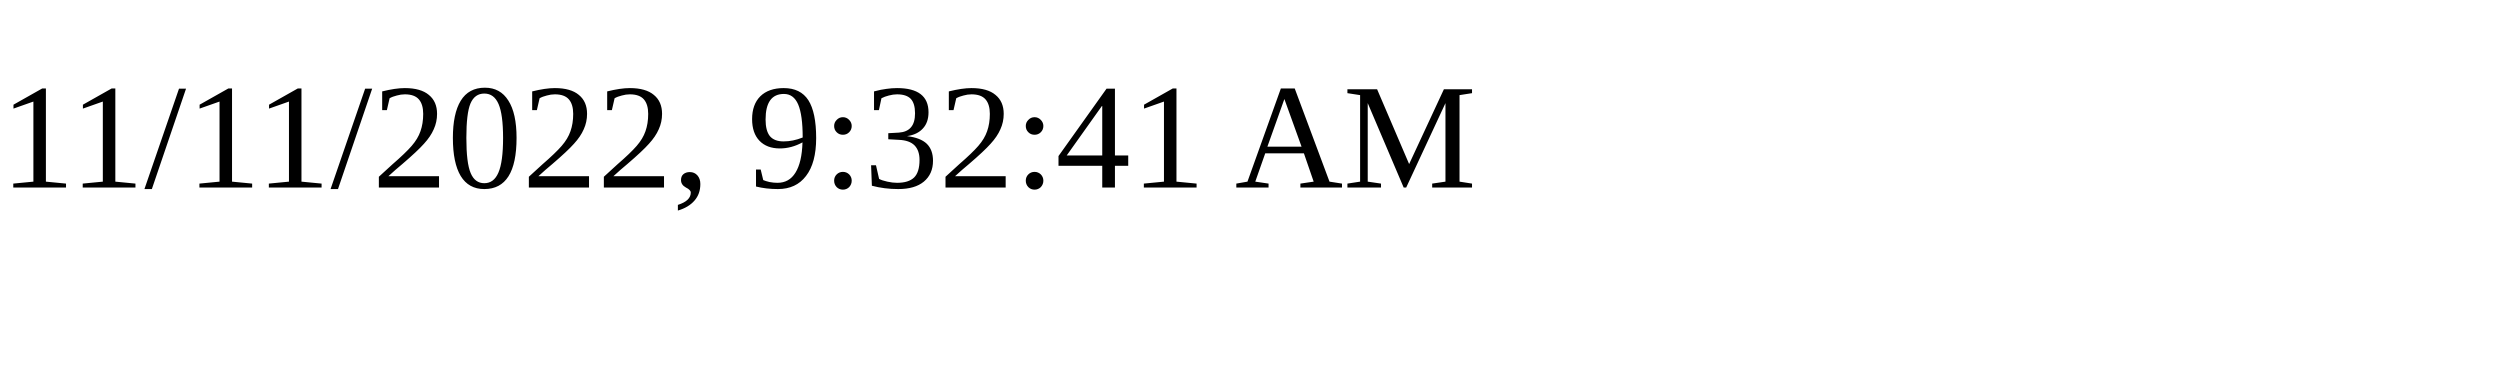
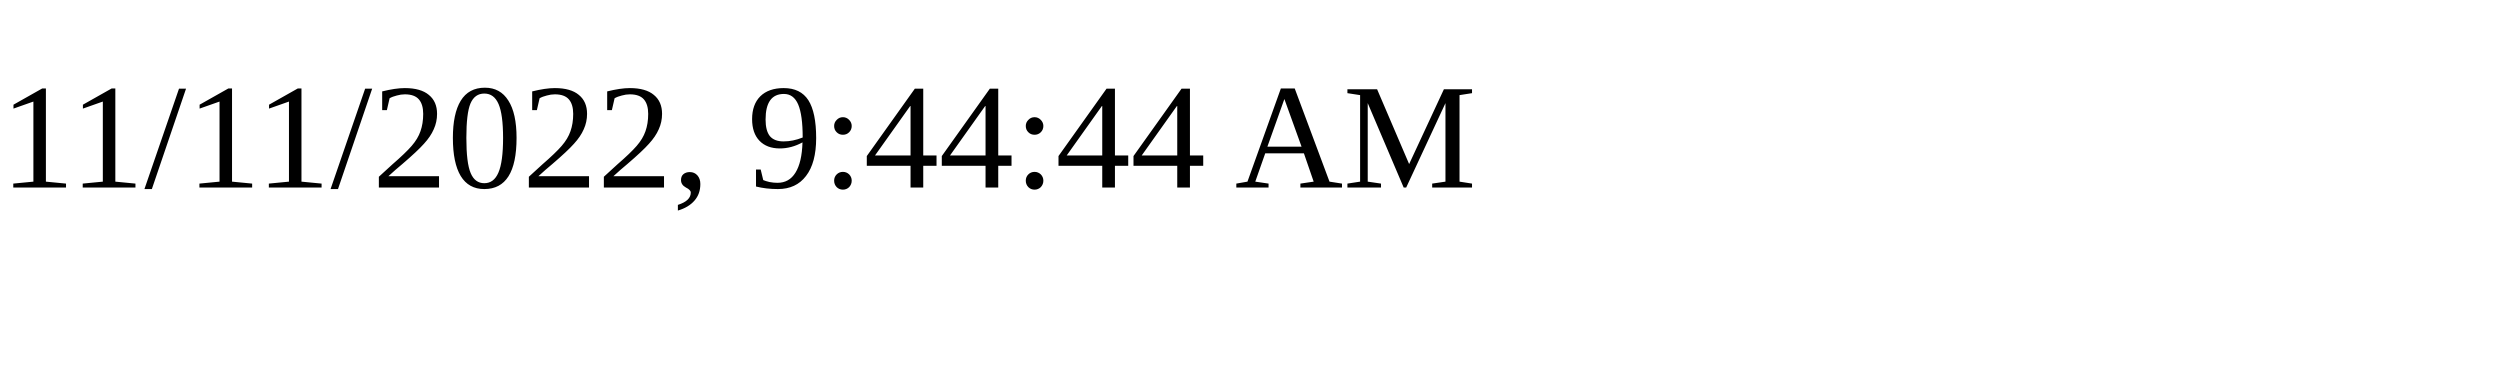
<svg xmlns="http://www.w3.org/2000/svg" height="30" width="200">
-   <text x="0" y="15">11/11/2022, 9:32:41 AM</text>
+   <text x="0" y="15">11/11/2022, 9:44:44 AM</text>
</svg>
